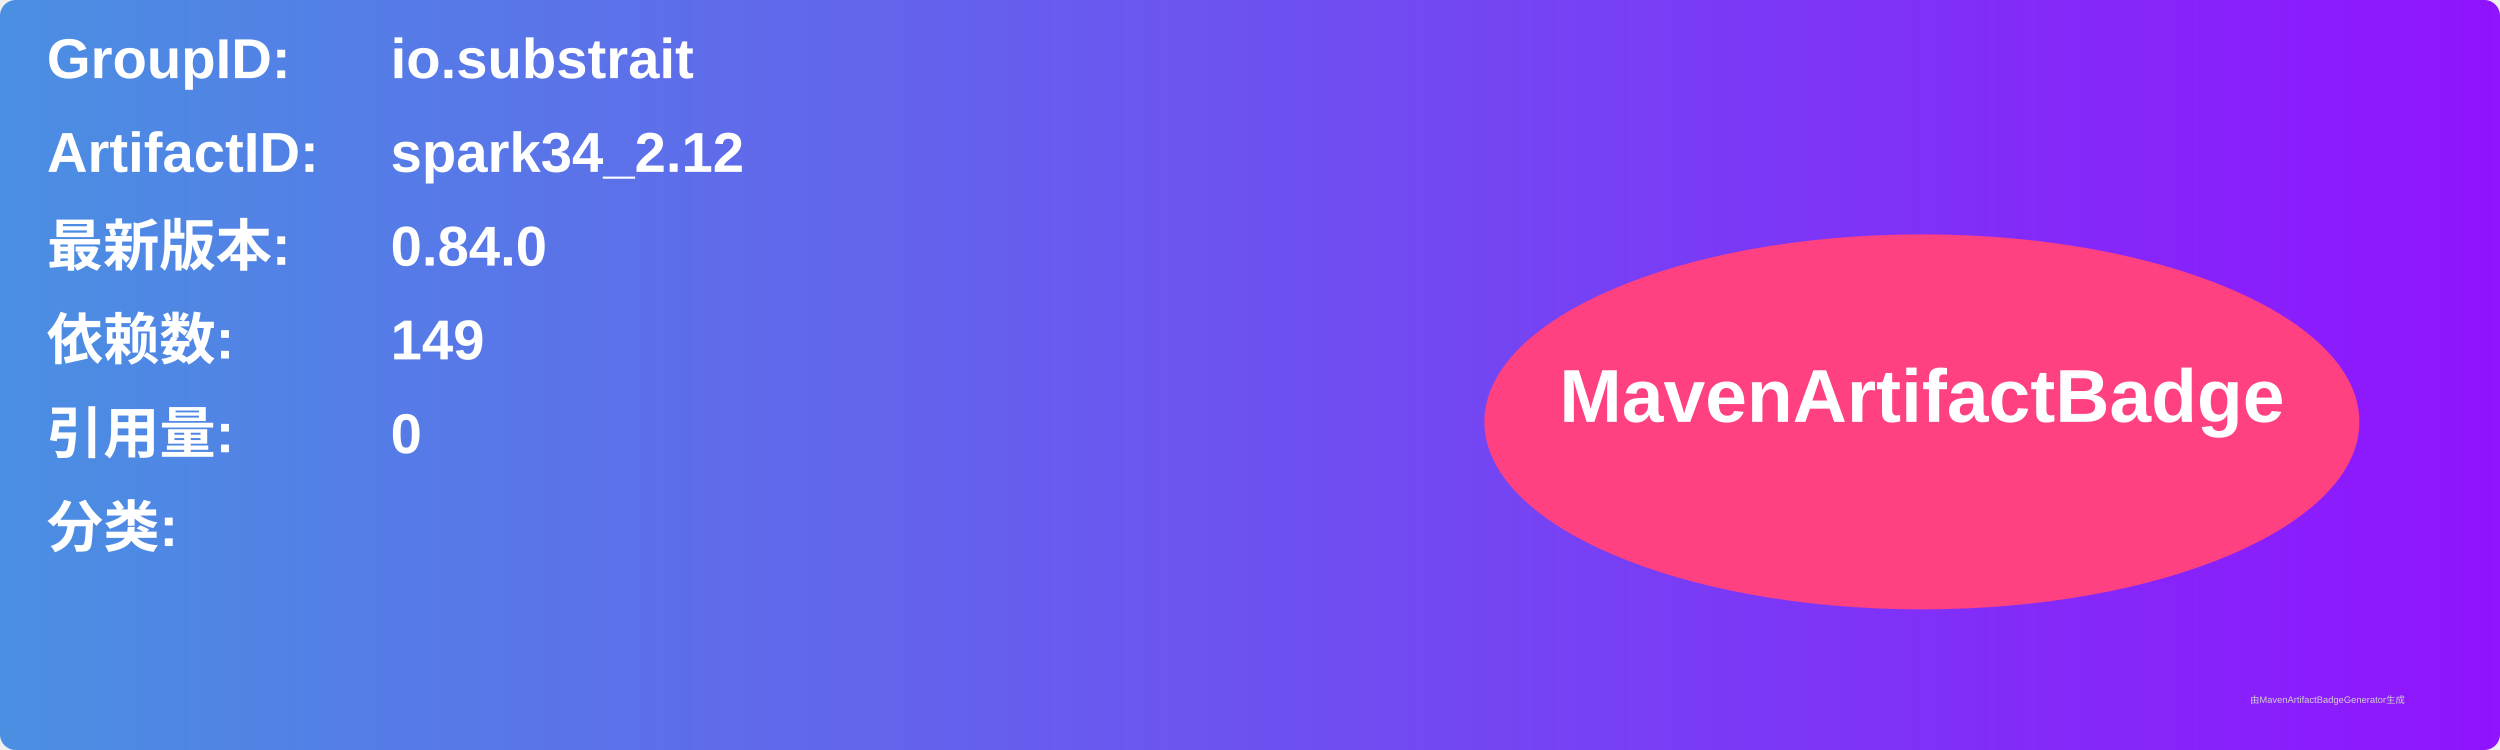
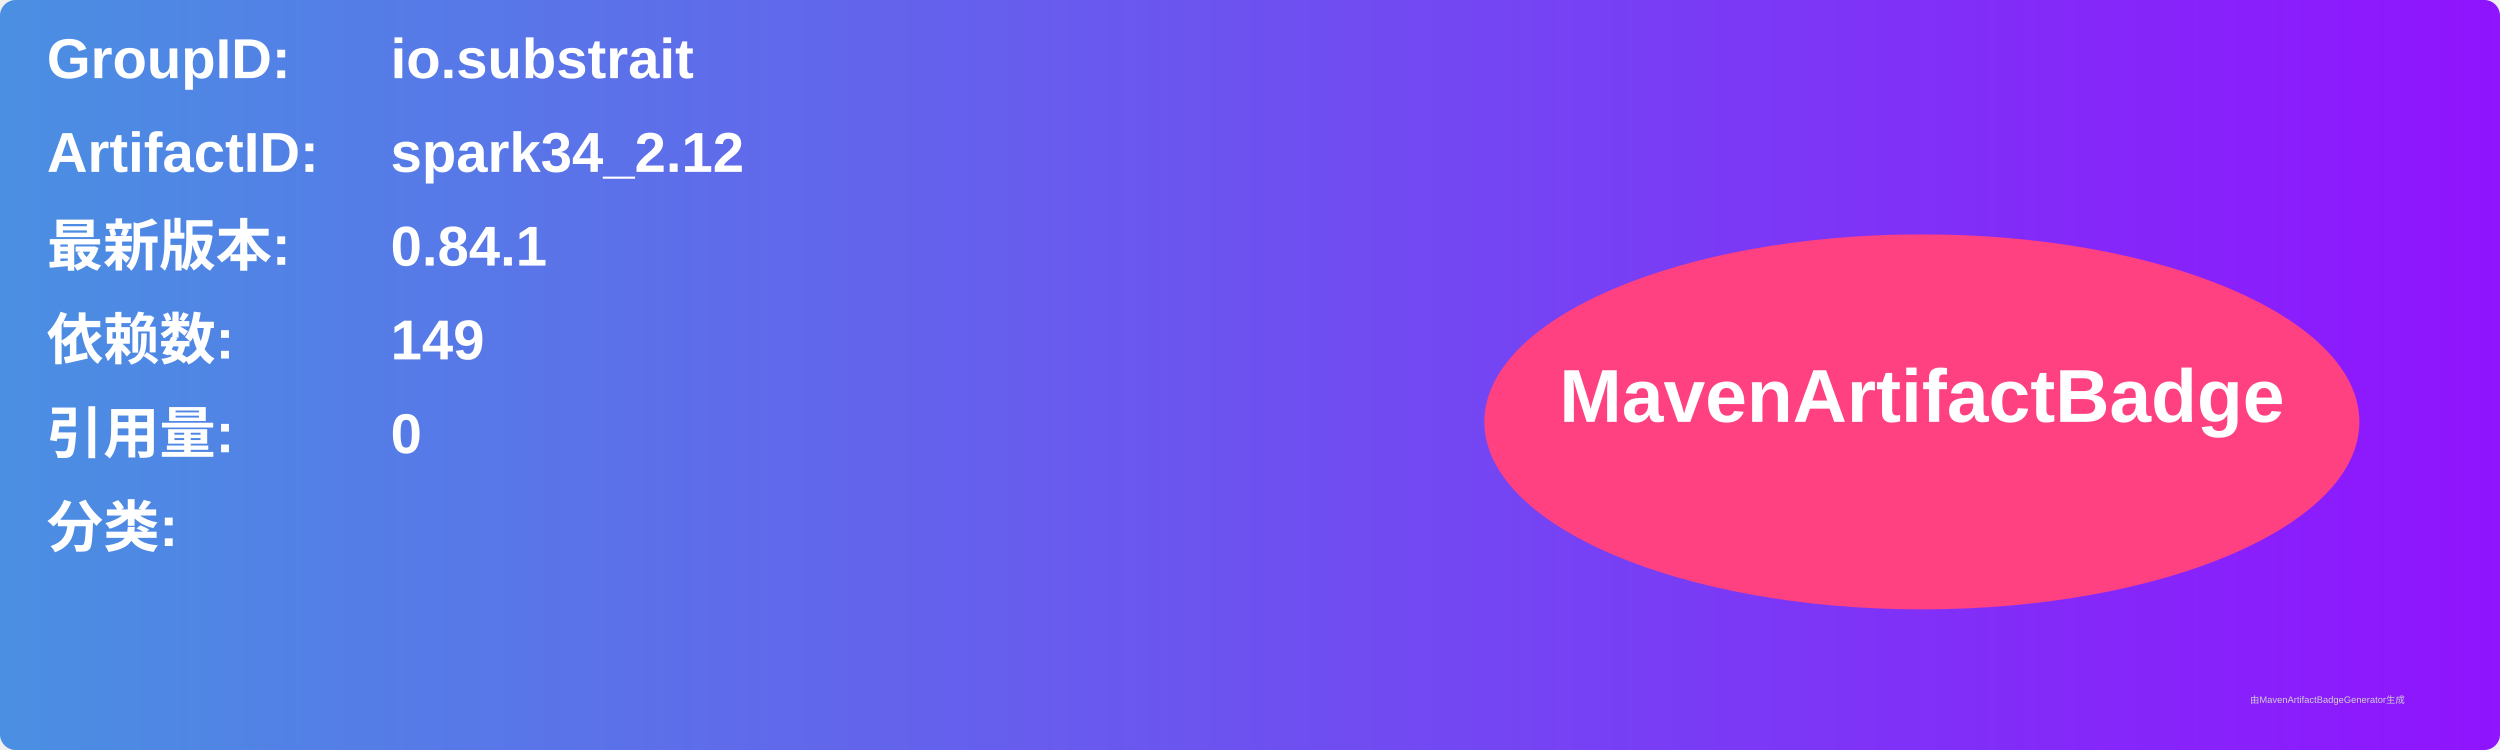
<svg xmlns="http://www.w3.org/2000/svg" width="800" height="240" viewBox="0 0 800 240">
  <linearGradient id="grad" x1="0%" y1="0%" x2="100%" y2="0%">
    <stop offset="0%" stop-color="#4a90e2" />
    <stop offset="100%" stop-color="#9013fe" />
  </linearGradient>
  <rect width="100%" height="100%" rx="5" ry="5" fill="url(#grad)" />
  <g transform="translate(15, 15)">
    <text x="0" y="10" font-family="Arial" font-size="18" fill="white" font-weight="bold" width="260">GroupID:</text>
    <text x="110" y="10" font-family="Arial" font-size="18" fill="white" font-weight="bold" width="460">io.substrait</text>
    <text x="0" y="40" font-family="Arial" font-size="18" fill="white" font-weight="bold" width="260">ArtifactID:</text>
    <text x="110" y="40" font-family="Arial" font-size="18" fill="white" font-weight="bold" width="460">spark34_2.12</text>
    <text x="0" y="70" font-family="Arial" font-size="18" fill="white" font-weight="bold">最新版本:</text>
    <text x="110" y="70" font-family="Arial" font-size="18" fill="white" font-weight="bold">
-       <tspan font-weight="bold">0.84.0</tspan>
+       <tspan font-weight="bold">0.84.1</tspan>
    </text>
    <text x="0" y="100" font-family="Arial" font-size="18" fill="white" font-weight="bold">依赖数: </text>
    <text x="110" y="100" font-family="Arial" font-size="18" fill="white">
      <tspan font-weight="bold">149</tspan>
    </text>
    <text x="0" y="130" font-family="Arial" font-size="18" fill="white" font-weight="bold">引用量: </text>
    <text x="110" y="130" font-family="Arial" font-size="18" fill="white">
      <tspan font-weight="bold">0</tspan>
    </text>
    <text x="0" y="160" font-family="Arial" font-size="18" fill="white" font-weight="bold">分类:</text>
    <text x="10" y="190" font-family="Arial" font-size="10" fill="white">
      <tspan font-weight="bold" />
    </text>
    <ellipse cx="600" cy="120" rx="140" ry="60" fill="#ff4081" />
    <text x="600" y="120" text-anchor="middle" font-family="Arial" font-size="24" fill="white" font-weight="bold">MavenArtifactBadge</text>
  </g>
  <text x="720" y="225" font-family="Arial" font-size="3" fill="#d0d0d0">由MavenArtifactBadgeGenerator生成</text>
</svg>
